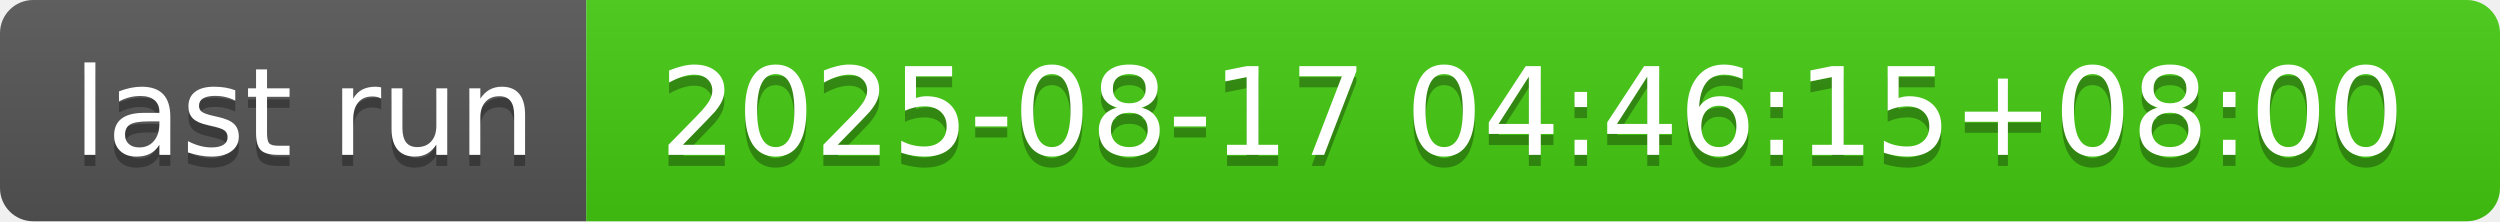
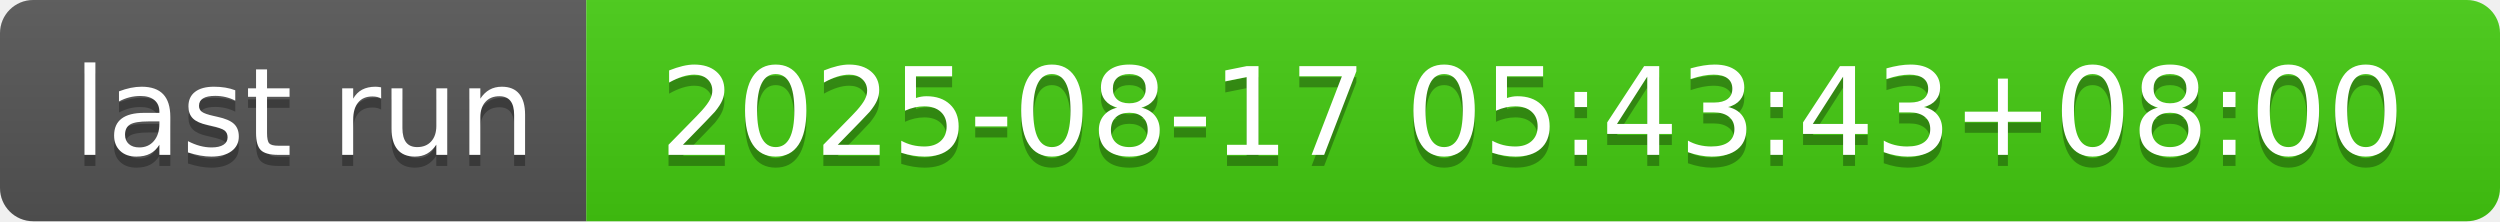
- <svg xmlns="http://www.w3.org/2000/svg" width="226" height="20" role="img" aria-label="last run: 2025-08-17 04:46:15+08:00">
+ <svg xmlns="http://www.w3.org/2000/svg" width="226" height="20" role="img" aria-label="last run: 2025-08-17 05:43:43+08:00">
  <linearGradient id="s" x2="0" y2="100%">
    <stop offset="0" stop-color="#bbb" stop-opacity=".1" />
    <stop offset="1" stop-opacity=".1" />
  </linearGradient>
  <clipPath id="r">
    <rect width="226" height="20" rx="3" fill="#fff" />
  </clipPath>
  <g clip-path="url(#r)">
    <rect width="53" height="20" fill="#555" />
    <rect x="53" width="173" height="20" fill="#4c1" />
    <rect width="226" height="20" fill="url(#s)" />
  </g>
  <g fill="#fff" text-anchor="middle" font-family="Verdana,Geneva,DejaVu Sans,sans-serif" text-rendering="geometricPrecision" font-size="110">
    <text aria-hidden="true" x="275" y="150" fill="#010101" fill-opacity=".3" transform="scale(.1)" textLength="430">last run</text>
    <text x="275" y="140" transform="scale(.1)" fill="#fff" textLength="430">last run</text>
-     <text aria-hidden="true" x="1385" y="150" fill="#010101" fill-opacity=".3" transform="scale(.1)" textLength="1630">2025-08-17 04:46:15+08:00</text>
-     <text x="1385" y="140" transform="scale(.1)" fill="#fff" textLength="1630">2025-08-17 04:46:15+08:00</text>
+     <text aria-hidden="true" x="1385" y="150" fill="#010101" fill-opacity=".3" transform="scale(.1)" textLength="1630">2025-08-17 05:43:43+08:00</text>
+     <text x="1385" y="140" transform="scale(.1)" fill="#fff" textLength="1630">2025-08-17 05:43:43+08:00</text>
  </g>
</svg>
